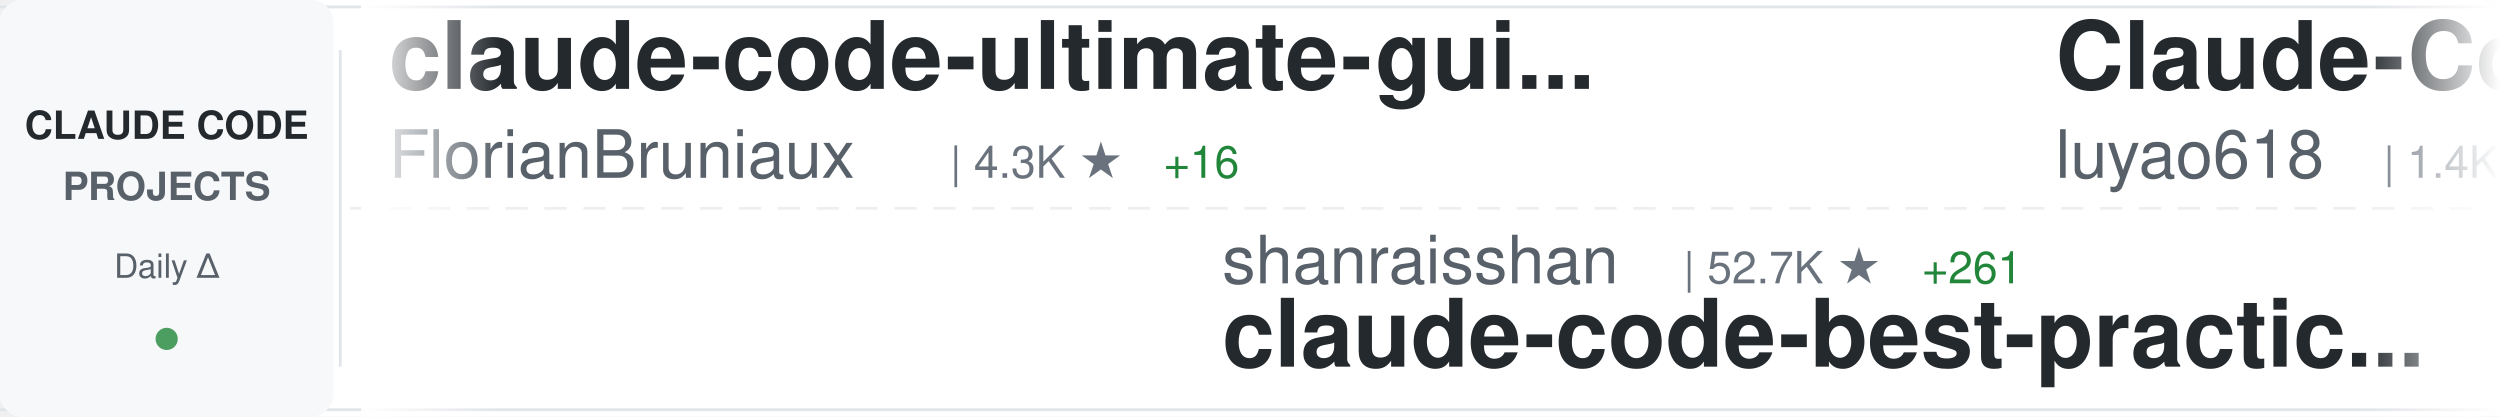
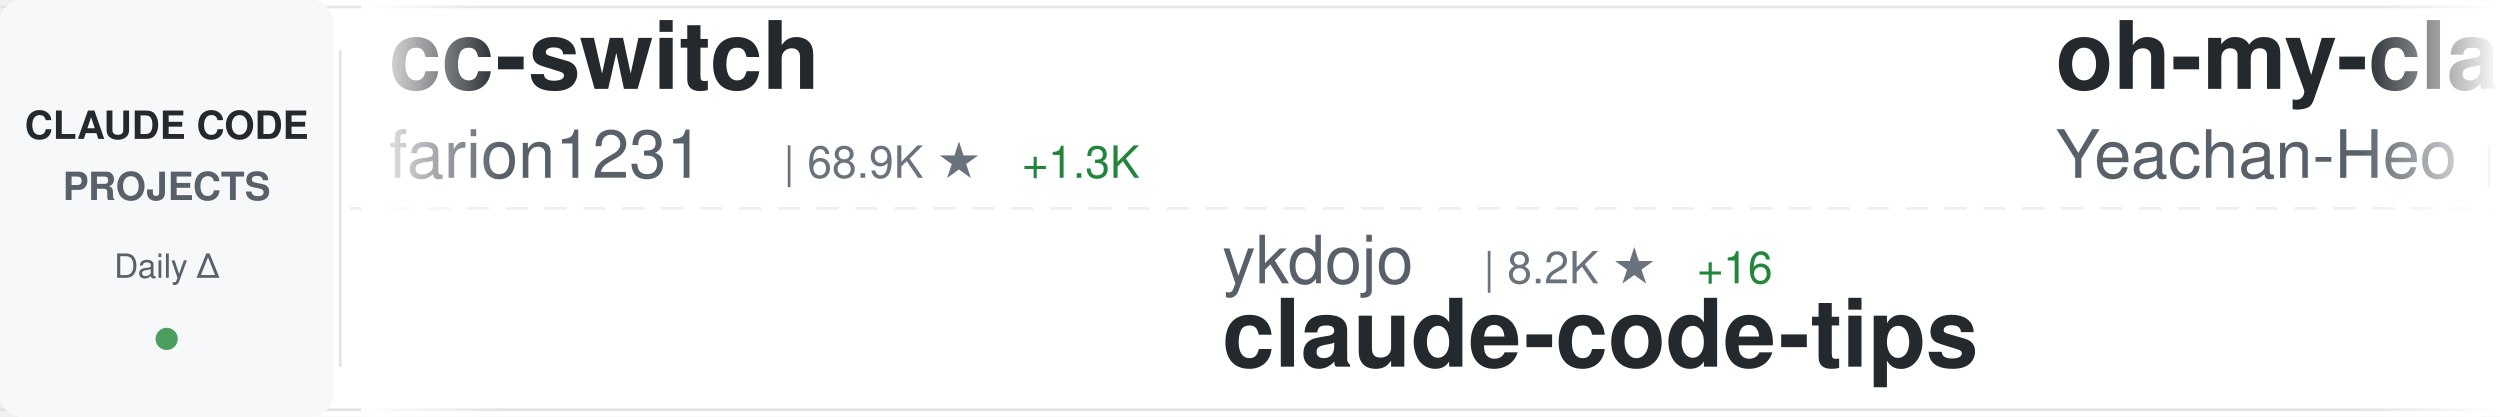
<svg xmlns="http://www.w3.org/2000/svg" width="900" height="150">
  <defs>
    <linearGradient id="awesomeLeftFade" x1="0%" y1="0%" x2="100%" y2="0%">
      <stop offset="0%" style="stop-color:#ffffff;stop-opacity:1" />
      <stop offset="100%" style="stop-color:#ffffff;stop-opacity:0" />
    </linearGradient>
    <linearGradient id="awesomeRightFade" x1="0%" y1="0%" x2="100%" y2="0%">
      <stop offset="0%" style="stop-color:#ffffff;stop-opacity:0" />
      <stop offset="100%" style="stop-color:#ffffff;stop-opacity:1" />
    </linearGradient>
  </defs>
  <rect width="900" height="150" fill="#ffffff" rx="8" />
  <rect x="0" y="2" width="900" height="1" fill="#e1e4e8" />
  <rect x="0" y="147" width="900" height="1" fill="#e1e4e8" />
  <line x1="0" y1="75" x2="900" y2="75" stroke="#e1e4e8" stroke-width="1" stroke-dasharray="8 6" opacity="0.6" />
  <rect x="0" y="0" width="120" height="150" fill="#f6f8fa" rx="8" />
  <text x="60" y="50" font-family="-apple-system, BlinkMacSystemFont, 'Segoe UI', Helvetica, Arial, sans-serif" font-size="14" font-weight="600" fill="#24292e" text-anchor="middle">CLAUDE CODE</text>
  <text x="60" y="72" font-family="-apple-system, BlinkMacSystemFont, 'Segoe UI', Helvetica, Arial, sans-serif" font-size="14" font-weight="600" fill="#586069" text-anchor="middle">PROJECTS</text>
  <text x="60" y="100" font-family="-apple-system, BlinkMacSystemFont, 'Segoe UI', Helvetica, Arial, sans-serif" font-size="12" font-weight="500" fill="#586069" text-anchor="middle">Daily Δ</text>
  <circle cx="60" cy="122" r="4" fill="#22863a" opacity="0.8" />
  <rect x="122" y="18" width="1" height="114" fill="#e1e4e8" />
  <clipPath id="awesomeTickerClip">
    <rect x="130" y="0" width="770" height="150" />
  </clipPath>
  <g clip-path="url(#awesomeTickerClip)">
    <g id="awesomeTickerItems">
      <animateTransform attributeName="transform" attributeType="XML" type="translate" from="0 0" to="-3000 0" dur="54s" repeatCount="indefinite" />
      <g transform="translate(0, 0)">
-         <text x="140" y="32" font-family="-apple-system, BlinkMacSystemFont, 'Segoe UI', Helvetica, Arial, sans-serif" font-size="34" font-weight="600" fill="#24292e">claude-code-ultimate-gui...</text>
-         <text x="140" y="64" font-family="-apple-system, BlinkMacSystemFont, 'Segoe UI', Helvetica, Arial, sans-serif" font-size="24" font-weight="400" fill="#586069">FlorianBruniaux</text>
-         <text x="342" y="64" font-family="-apple-system, BlinkMacSystemFont, 'Segoe UI', Helvetica, Arial, sans-serif" font-size="16" font-weight="500" fill="#6a737d">| 4.3K ★</text>
-         <text x="419" y="64" font-family="-apple-system, BlinkMacSystemFont, 'Segoe UI', Helvetica, Arial, sans-serif" font-size="16" font-weight="500" fill="#22863a"> +16</text>
+         <text x="140" y="32" font-family="-apple-system, BlinkMacSystemFont, 'Segoe UI', Helvetica, Arial, sans-serif" font-size="34" font-weight="600" fill="#24292e">cc-switch</text>
+         <text x="140" y="64" font-family="-apple-system, BlinkMacSystemFont, 'Segoe UI', Helvetica, Arial, sans-serif" font-size="24" font-weight="400" fill="#586069">farion1231</text>
+         <text x="282" y="64" font-family="-apple-system, BlinkMacSystemFont, 'Segoe UI', Helvetica, Arial, sans-serif" font-size="16" font-weight="500" fill="#6a737d">| 68.9K ★</text>
+         <text x="368" y="64" font-family="-apple-system, BlinkMacSystemFont, 'Segoe UI', Helvetica, Arial, sans-serif" font-size="16" font-weight="500" fill="#22863a"> +1.3K</text>
      </g>
      <g transform="translate(300, 0)">
-         <text x="140" y="102" font-family="-apple-system, BlinkMacSystemFont, 'Segoe UI', Helvetica, Arial, sans-serif" font-size="24" font-weight="400" fill="#586069">shanraisshan</text>
-         <text x="306" y="102" font-family="-apple-system, BlinkMacSystemFont, 'Segoe UI', Helvetica, Arial, sans-serif" font-size="16" font-weight="500" fill="#6a737d">| 52.7K ★</text>
-         <text x="392" y="102" font-family="-apple-system, BlinkMacSystemFont, 'Segoe UI', Helvetica, Arial, sans-serif" font-size="16" font-weight="500" fill="#22863a"> +261</text>
-         <text x="140" y="132" font-family="-apple-system, BlinkMacSystemFont, 'Segoe UI', Helvetica, Arial, sans-serif" font-size="34" font-weight="600" fill="#24292e">claude-code-best-practic...</text>
+         <text x="140" y="102" font-family="-apple-system, BlinkMacSystemFont, 'Segoe UI', Helvetica, Arial, sans-serif" font-size="24" font-weight="400" fill="#586069">ykdojo</text>
+         <text x="234" y="102" font-family="-apple-system, BlinkMacSystemFont, 'Segoe UI', Helvetica, Arial, sans-serif" font-size="16" font-weight="500" fill="#6a737d">| 8.2K ★</text>
+         <text x="311" y="102" font-family="-apple-system, BlinkMacSystemFont, 'Segoe UI', Helvetica, Arial, sans-serif" font-size="16" font-weight="500" fill="#22863a"> +16</text>
+         <text x="140" y="132" font-family="-apple-system, BlinkMacSystemFont, 'Segoe UI', Helvetica, Arial, sans-serif" font-size="34" font-weight="600" fill="#24292e">claude-code-tips</text>
      </g>
      <g transform="translate(600, 0)">
-         <text x="140" y="32" font-family="-apple-system, BlinkMacSystemFont, 'Segoe UI', Helvetica, Arial, sans-serif" font-size="34" font-weight="600" fill="#24292e">Claude-Code-Source-Study</text>
-         <text x="140" y="64" font-family="-apple-system, BlinkMacSystemFont, 'Segoe UI', Helvetica, Arial, sans-serif" font-size="24" font-weight="400" fill="#586069">luyao618</text>
-         <text x="258" y="64" font-family="-apple-system, BlinkMacSystemFont, 'Segoe UI', Helvetica, Arial, sans-serif" font-size="16" font-weight="500" fill="#6a737d">| 1.4K ★</text>
-         <text x="335" y="64" font-family="-apple-system, BlinkMacSystemFont, 'Segoe UI', Helvetica, Arial, sans-serif" font-size="16" font-weight="500" fill="#22863a"> +7</text>
+         <text x="140" y="32" font-family="-apple-system, BlinkMacSystemFont, 'Segoe UI', Helvetica, Arial, sans-serif" font-size="34" font-weight="600" fill="#24292e">oh-my-claudecode</text>
+         <text x="140" y="64" font-family="-apple-system, BlinkMacSystemFont, 'Segoe UI', Helvetica, Arial, sans-serif" font-size="24" font-weight="400" fill="#586069">Yeachan-Heo</text>
+         <text x="294" y="64" font-family="-apple-system, BlinkMacSystemFont, 'Segoe UI', Helvetica, Arial, sans-serif" font-size="16" font-weight="500" fill="#6a737d">| 33.6K ★</text>
+         <text x="380" y="64" font-family="-apple-system, BlinkMacSystemFont, 'Segoe UI', Helvetica, Arial, sans-serif" font-size="16" font-weight="500" fill="#22863a"> +133</text>
      </g>
      <g transform="translate(900, 0)">
-         <text x="140" y="102" font-family="-apple-system, BlinkMacSystemFont, 'Segoe UI', Helvetica, Arial, sans-serif" font-size="24" font-weight="400" fill="#586069">Cranot</text>
-         <text x="234" y="102" font-family="-apple-system, BlinkMacSystemFont, 'Segoe UI', Helvetica, Arial, sans-serif" font-size="16" font-weight="500" fill="#6a737d">| 2.7K ★</text>
-         <text x="311" y="102" font-family="-apple-system, BlinkMacSystemFont, 'Segoe UI', Helvetica, Arial, sans-serif" font-size="16" font-weight="500" fill="#22863a"> +1</text>
-         <text x="140" y="132" font-family="-apple-system, BlinkMacSystemFont, 'Segoe UI', Helvetica, Arial, sans-serif" font-size="34" font-weight="600" fill="#24292e">claude-code-guide</text>
+         <text x="140" y="102" font-family="-apple-system, BlinkMacSystemFont, 'Segoe UI', Helvetica, Arial, sans-serif" font-size="24" font-weight="400" fill="#586069">1rgs</text>
+         <text x="210" y="102" font-family="-apple-system, BlinkMacSystemFont, 'Segoe UI', Helvetica, Arial, sans-serif" font-size="16" font-weight="500" fill="#6a737d">| 3.6K ★</text>
+         <text x="287" y="102" font-family="-apple-system, BlinkMacSystemFont, 'Segoe UI', Helvetica, Arial, sans-serif" font-size="16" font-weight="500" fill="#22863a"> +4</text>
+         <text x="140" y="132" font-family="-apple-system, BlinkMacSystemFont, 'Segoe UI', Helvetica, Arial, sans-serif" font-size="34" font-weight="600" fill="#24292e">claude-code-proxy</text>
      </g>
      <g transform="translate(1200, 0)">
-         <text x="140" y="32" font-family="-apple-system, BlinkMacSystemFont, 'Segoe UI', Helvetica, Arial, sans-serif" font-size="34" font-weight="600" fill="#24292e">agents</text>
-         <text x="140" y="64" font-family="-apple-system, BlinkMacSystemFont, 'Segoe UI', Helvetica, Arial, sans-serif" font-size="24" font-weight="400" fill="#586069">wshobson</text>
-         <text x="258" y="64" font-family="-apple-system, BlinkMacSystemFont, 'Segoe UI', Helvetica, Arial, sans-serif" font-size="16" font-weight="500" fill="#6a737d">| 35.3K ★</text>
-         <text x="344" y="64" font-family="-apple-system, BlinkMacSystemFont, 'Segoe UI', Helvetica, Arial, sans-serif" font-size="16" font-weight="500" fill="#22863a"> +61</text>
+         <text x="140" y="32" font-family="-apple-system, BlinkMacSystemFont, 'Segoe UI', Helvetica, Arial, sans-serif" font-size="34" font-weight="600" fill="#24292e">claude-code-reverse</text>
+         <text x="140" y="64" font-family="-apple-system, BlinkMacSystemFont, 'Segoe UI', Helvetica, Arial, sans-serif" font-size="24" font-weight="400" fill="#586069">Yuyz0112</text>
+         <text x="258" y="64" font-family="-apple-system, BlinkMacSystemFont, 'Segoe UI', Helvetica, Arial, sans-serif" font-size="16" font-weight="500" fill="#6a737d">| 2.4K ★</text>
      </g>
      <g transform="translate(1500, 0)">
-         <text x="140" y="102" font-family="-apple-system, BlinkMacSystemFont, 'Segoe UI', Helvetica, Arial, sans-serif" font-size="24" font-weight="400" fill="#586069">Piebald-AI</text>
-         <text x="282" y="102" font-family="-apple-system, BlinkMacSystemFont, 'Segoe UI', Helvetica, Arial, sans-serif" font-size="16" font-weight="500" fill="#6a737d">| 10.2K ★</text>
-         <text x="368" y="102" font-family="-apple-system, BlinkMacSystemFont, 'Segoe UI', Helvetica, Arial, sans-serif" font-size="16" font-weight="500" fill="#22863a"> +39</text>
-         <text x="140" y="132" font-family="-apple-system, BlinkMacSystemFont, 'Segoe UI', Helvetica, Arial, sans-serif" font-size="34" font-weight="600" fill="#24292e">claude-code-system-promp...</text>
+         <text x="140" y="102" font-family="-apple-system, BlinkMacSystemFont, 'Segoe UI', Helvetica, Arial, sans-serif" font-size="24" font-weight="400" fill="#586069">777genius</text>
+         <text x="270" y="102" font-family="-apple-system, BlinkMacSystemFont, 'Segoe UI', Helvetica, Arial, sans-serif" font-size="16" font-weight="500" fill="#6a737d">| 912 ★</text>
+         <text x="140" y="132" font-family="-apple-system, BlinkMacSystemFont, 'Segoe UI', Helvetica, Arial, sans-serif" font-size="34" font-weight="600" fill="#24292e">claude-code-source-code</text>
      </g>
      <g transform="translate(1800, 0)">
-         <text x="140" y="32" font-family="-apple-system, BlinkMacSystemFont, 'Segoe UI', Helvetica, Arial, sans-serif" font-size="34" font-weight="600" fill="#24292e">claude-code-action</text>
-         <text x="140" y="64" font-family="-apple-system, BlinkMacSystemFont, 'Segoe UI', Helvetica, Arial, sans-serif" font-size="24" font-weight="400" fill="#586069">anthropics</text>
-         <text x="282" y="64" font-family="-apple-system, BlinkMacSystemFont, 'Segoe UI', Helvetica, Arial, sans-serif" font-size="16" font-weight="500" fill="#6a737d">| 7.5K ★</text>
-         <text x="359" y="64" font-family="-apple-system, BlinkMacSystemFont, 'Segoe UI', Helvetica, Arial, sans-serif" font-size="16" font-weight="500" fill="#22863a"> +22</text>
+         <text x="140" y="32" font-family="-apple-system, BlinkMacSystemFont, 'Segoe UI', Helvetica, Arial, sans-serif" font-size="34" font-weight="600" fill="#24292e">claude-code-sourcemap</text>
+         <text x="140" y="64" font-family="-apple-system, BlinkMacSystemFont, 'Segoe UI', Helvetica, Arial, sans-serif" font-size="24" font-weight="400" fill="#586069">ChinaSiro</text>
+         <text x="270" y="64" font-family="-apple-system, BlinkMacSystemFont, 'Segoe UI', Helvetica, Arial, sans-serif" font-size="16" font-weight="500" fill="#6a737d">| 9.2K ★</text>
+         <text x="347" y="64" font-family="-apple-system, BlinkMacSystemFont, 'Segoe UI', Helvetica, Arial, sans-serif" font-size="16" font-weight="500" fill="#22863a"> +13</text>
      </g>
      <g transform="translate(2100, 0)">
-         <text x="140" y="102" font-family="-apple-system, BlinkMacSystemFont, 'Segoe UI', Helvetica, Arial, sans-serif" font-size="24" font-weight="400" fill="#586069">huangserva</text>
-         <text x="282" y="102" font-family="-apple-system, BlinkMacSystemFont, 'Segoe UI', Helvetica, Arial, sans-serif" font-size="16" font-weight="500" fill="#6a737d">| 580 ★</text>
-         <text x="350" y="102" font-family="-apple-system, BlinkMacSystemFont, 'Segoe UI', Helvetica, Arial, sans-serif" font-size="16" font-weight="500" fill="#22863a"> +1</text>
-         <text x="140" y="132" font-family="-apple-system, BlinkMacSystemFont, 'Segoe UI', Helvetica, Arial, sans-serif" font-size="34" font-weight="600" fill="#24292e">claude-code-cli</text>
+         <text x="140" y="102" font-family="-apple-system, BlinkMacSystemFont, 'Segoe UI', Helvetica, Arial, sans-serif" font-size="24" font-weight="400" fill="#586069">wanshuiyin</text>
+         <text x="282" y="102" font-family="-apple-system, BlinkMacSystemFont, 'Segoe UI', Helvetica, Arial, sans-serif" font-size="16" font-weight="500" fill="#6a737d">| 9.0K ★</text>
+         <text x="359" y="102" font-family="-apple-system, BlinkMacSystemFont, 'Segoe UI', Helvetica, Arial, sans-serif" font-size="16" font-weight="500" fill="#22863a"> +146</text>
+         <text x="140" y="132" font-family="-apple-system, BlinkMacSystemFont, 'Segoe UI', Helvetica, Arial, sans-serif" font-size="34" font-weight="600" fill="#24292e">Auto-claude-code-researc...</text>
      </g>
      <g transform="translate(2400, 0)">
-         <text x="140" y="32" font-family="-apple-system, BlinkMacSystemFont, 'Segoe UI', Helvetica, Arial, sans-serif" font-size="34" font-weight="600" fill="#24292e">nanoclaw</text>
-         <text x="140" y="64" font-family="-apple-system, BlinkMacSystemFont, 'Segoe UI', Helvetica, Arial, sans-serif" font-size="24" font-weight="400" fill="#586069">nanocoai</text>
-         <text x="258" y="64" font-family="-apple-system, BlinkMacSystemFont, 'Segoe UI', Helvetica, Arial, sans-serif" font-size="16" font-weight="500" fill="#6a737d">| 28.8K ★</text>
-         <text x="344" y="64" font-family="-apple-system, BlinkMacSystemFont, 'Segoe UI', Helvetica, Arial, sans-serif" font-size="16" font-weight="500" fill="#22863a"> +35</text>
+         <text x="140" y="32" font-family="-apple-system, BlinkMacSystemFont, 'Segoe UI', Helvetica, Arial, sans-serif" font-size="34" font-weight="600" fill="#24292e">claude-code-guide</text>
+         <text x="140" y="64" font-family="-apple-system, BlinkMacSystemFont, 'Segoe UI', Helvetica, Arial, sans-serif" font-size="24" font-weight="400" fill="#586069">Cranot</text>
+         <text x="234" y="64" font-family="-apple-system, BlinkMacSystemFont, 'Segoe UI', Helvetica, Arial, sans-serif" font-size="16" font-weight="500" fill="#6a737d">| 2.7K ★</text>
+         <text x="311" y="64" font-family="-apple-system, BlinkMacSystemFont, 'Segoe UI', Helvetica, Arial, sans-serif" font-size="16" font-weight="500" fill="#22863a"> +1</text>
      </g>
      <g transform="translate(2700, 0)">
-         <text x="140" y="102" font-family="-apple-system, BlinkMacSystemFont, 'Segoe UI', Helvetica, Arial, sans-serif" font-size="24" font-weight="400" fill="#586069">Alishahryar1</text>
-         <text x="306" y="102" font-family="-apple-system, BlinkMacSystemFont, 'Segoe UI', Helvetica, Arial, sans-serif" font-size="16" font-weight="500" fill="#6a737d">| 24.1K ★</text>
-         <text x="392" y="102" font-family="-apple-system, BlinkMacSystemFont, 'Segoe UI', Helvetica, Arial, sans-serif" font-size="16" font-weight="500" fill="#22863a"> +317</text>
-         <text x="140" y="132" font-family="-apple-system, BlinkMacSystemFont, 'Segoe UI', Helvetica, Arial, sans-serif" font-size="34" font-weight="600" fill="#24292e">free-claude-code</text>
+         <text x="140" y="102" font-family="-apple-system, BlinkMacSystemFont, 'Segoe UI', Helvetica, Arial, sans-serif" font-size="24" font-weight="400" fill="#586069">forrestchang</text>
+         <text x="306" y="102" font-family="-apple-system, BlinkMacSystemFont, 'Segoe UI', Helvetica, Arial, sans-serif" font-size="16" font-weight="500" fill="#6a737d">| 127.3K ★</text>
+         <text x="401" y="102" font-family="-apple-system, BlinkMacSystemFont, 'Segoe UI', Helvetica, Arial, sans-serif" font-size="16" font-weight="500" fill="#22863a"> +1.7K</text>
+         <text x="140" y="132" font-family="-apple-system, BlinkMacSystemFont, 'Segoe UI', Helvetica, Arial, sans-serif" font-size="34" font-weight="600" fill="#24292e">andrej-karpathy-skills</text>
      </g>
      <g transform="translate(3000, 0)">
-         <text x="140" y="32" font-family="-apple-system, BlinkMacSystemFont, 'Segoe UI', Helvetica, Arial, sans-serif" font-size="34" font-weight="600" fill="#24292e">claude-code-ultimate-gui...</text>
-         <text x="140" y="64" font-family="-apple-system, BlinkMacSystemFont, 'Segoe UI', Helvetica, Arial, sans-serif" font-size="24" font-weight="400" fill="#586069">FlorianBruniaux</text>
-         <text x="342" y="64" font-family="-apple-system, BlinkMacSystemFont, 'Segoe UI', Helvetica, Arial, sans-serif" font-size="16" font-weight="500" fill="#6a737d">| 4.3K ★</text>
-         <text x="419" y="64" font-family="-apple-system, BlinkMacSystemFont, 'Segoe UI', Helvetica, Arial, sans-serif" font-size="16" font-weight="500" fill="#22863a"> +16</text>
+         <text x="140" y="32" font-family="-apple-system, BlinkMacSystemFont, 'Segoe UI', Helvetica, Arial, sans-serif" font-size="34" font-weight="600" fill="#24292e">cc-switch</text>
+         <text x="140" y="64" font-family="-apple-system, BlinkMacSystemFont, 'Segoe UI', Helvetica, Arial, sans-serif" font-size="24" font-weight="400" fill="#586069">farion1231</text>
+         <text x="282" y="64" font-family="-apple-system, BlinkMacSystemFont, 'Segoe UI', Helvetica, Arial, sans-serif" font-size="16" font-weight="500" fill="#6a737d">| 68.9K ★</text>
+         <text x="368" y="64" font-family="-apple-system, BlinkMacSystemFont, 'Segoe UI', Helvetica, Arial, sans-serif" font-size="16" font-weight="500" fill="#22863a"> +1.3K</text>
      </g>
      <g transform="translate(3300, 0)">
-         <text x="140" y="102" font-family="-apple-system, BlinkMacSystemFont, 'Segoe UI', Helvetica, Arial, sans-serif" font-size="24" font-weight="400" fill="#586069">shanraisshan</text>
-         <text x="306" y="102" font-family="-apple-system, BlinkMacSystemFont, 'Segoe UI', Helvetica, Arial, sans-serif" font-size="16" font-weight="500" fill="#6a737d">| 52.7K ★</text>
-         <text x="392" y="102" font-family="-apple-system, BlinkMacSystemFont, 'Segoe UI', Helvetica, Arial, sans-serif" font-size="16" font-weight="500" fill="#22863a"> +261</text>
-         <text x="140" y="132" font-family="-apple-system, BlinkMacSystemFont, 'Segoe UI', Helvetica, Arial, sans-serif" font-size="34" font-weight="600" fill="#24292e">claude-code-best-practic...</text>
+         <text x="140" y="102" font-family="-apple-system, BlinkMacSystemFont, 'Segoe UI', Helvetica, Arial, sans-serif" font-size="24" font-weight="400" fill="#586069">ykdojo</text>
+         <text x="234" y="102" font-family="-apple-system, BlinkMacSystemFont, 'Segoe UI', Helvetica, Arial, sans-serif" font-size="16" font-weight="500" fill="#6a737d">| 8.2K ★</text>
+         <text x="311" y="102" font-family="-apple-system, BlinkMacSystemFont, 'Segoe UI', Helvetica, Arial, sans-serif" font-size="16" font-weight="500" fill="#22863a"> +16</text>
+         <text x="140" y="132" font-family="-apple-system, BlinkMacSystemFont, 'Segoe UI', Helvetica, Arial, sans-serif" font-size="34" font-weight="600" fill="#24292e">claude-code-tips</text>
      </g>
      <g transform="translate(3600, 0)">
-         <text x="140" y="32" font-family="-apple-system, BlinkMacSystemFont, 'Segoe UI', Helvetica, Arial, sans-serif" font-size="34" font-weight="600" fill="#24292e">Claude-Code-Source-Study</text>
-         <text x="140" y="64" font-family="-apple-system, BlinkMacSystemFont, 'Segoe UI', Helvetica, Arial, sans-serif" font-size="24" font-weight="400" fill="#586069">luyao618</text>
-         <text x="258" y="64" font-family="-apple-system, BlinkMacSystemFont, 'Segoe UI', Helvetica, Arial, sans-serif" font-size="16" font-weight="500" fill="#6a737d">| 1.4K ★</text>
-         <text x="335" y="64" font-family="-apple-system, BlinkMacSystemFont, 'Segoe UI', Helvetica, Arial, sans-serif" font-size="16" font-weight="500" fill="#22863a"> +7</text>
+         <text x="140" y="32" font-family="-apple-system, BlinkMacSystemFont, 'Segoe UI', Helvetica, Arial, sans-serif" font-size="34" font-weight="600" fill="#24292e">oh-my-claudecode</text>
+         <text x="140" y="64" font-family="-apple-system, BlinkMacSystemFont, 'Segoe UI', Helvetica, Arial, sans-serif" font-size="24" font-weight="400" fill="#586069">Yeachan-Heo</text>
+         <text x="294" y="64" font-family="-apple-system, BlinkMacSystemFont, 'Segoe UI', Helvetica, Arial, sans-serif" font-size="16" font-weight="500" fill="#6a737d">| 33.6K ★</text>
+         <text x="380" y="64" font-family="-apple-system, BlinkMacSystemFont, 'Segoe UI', Helvetica, Arial, sans-serif" font-size="16" font-weight="500" fill="#22863a"> +133</text>
      </g>
      <g transform="translate(3900, 0)">
-         <text x="140" y="102" font-family="-apple-system, BlinkMacSystemFont, 'Segoe UI', Helvetica, Arial, sans-serif" font-size="24" font-weight="400" fill="#586069">Cranot</text>
-         <text x="234" y="102" font-family="-apple-system, BlinkMacSystemFont, 'Segoe UI', Helvetica, Arial, sans-serif" font-size="16" font-weight="500" fill="#6a737d">| 2.7K ★</text>
-         <text x="311" y="102" font-family="-apple-system, BlinkMacSystemFont, 'Segoe UI', Helvetica, Arial, sans-serif" font-size="16" font-weight="500" fill="#22863a"> +1</text>
-         <text x="140" y="132" font-family="-apple-system, BlinkMacSystemFont, 'Segoe UI', Helvetica, Arial, sans-serif" font-size="34" font-weight="600" fill="#24292e">claude-code-guide</text>
+         <text x="140" y="102" font-family="-apple-system, BlinkMacSystemFont, 'Segoe UI', Helvetica, Arial, sans-serif" font-size="24" font-weight="400" fill="#586069">1rgs</text>
+         <text x="210" y="102" font-family="-apple-system, BlinkMacSystemFont, 'Segoe UI', Helvetica, Arial, sans-serif" font-size="16" font-weight="500" fill="#6a737d">| 3.6K ★</text>
+         <text x="287" y="102" font-family="-apple-system, BlinkMacSystemFont, 'Segoe UI', Helvetica, Arial, sans-serif" font-size="16" font-weight="500" fill="#22863a"> +4</text>
+         <text x="140" y="132" font-family="-apple-system, BlinkMacSystemFont, 'Segoe UI', Helvetica, Arial, sans-serif" font-size="34" font-weight="600" fill="#24292e">claude-code-proxy</text>
      </g>
    </g>
  </g>
  <rect x="130" y="0" width="50" height="150" fill="url(#awesomeLeftFade)" />
  <rect x="850" y="0" width="50" height="150" fill="url(#awesomeRightFade)" />
</svg>
